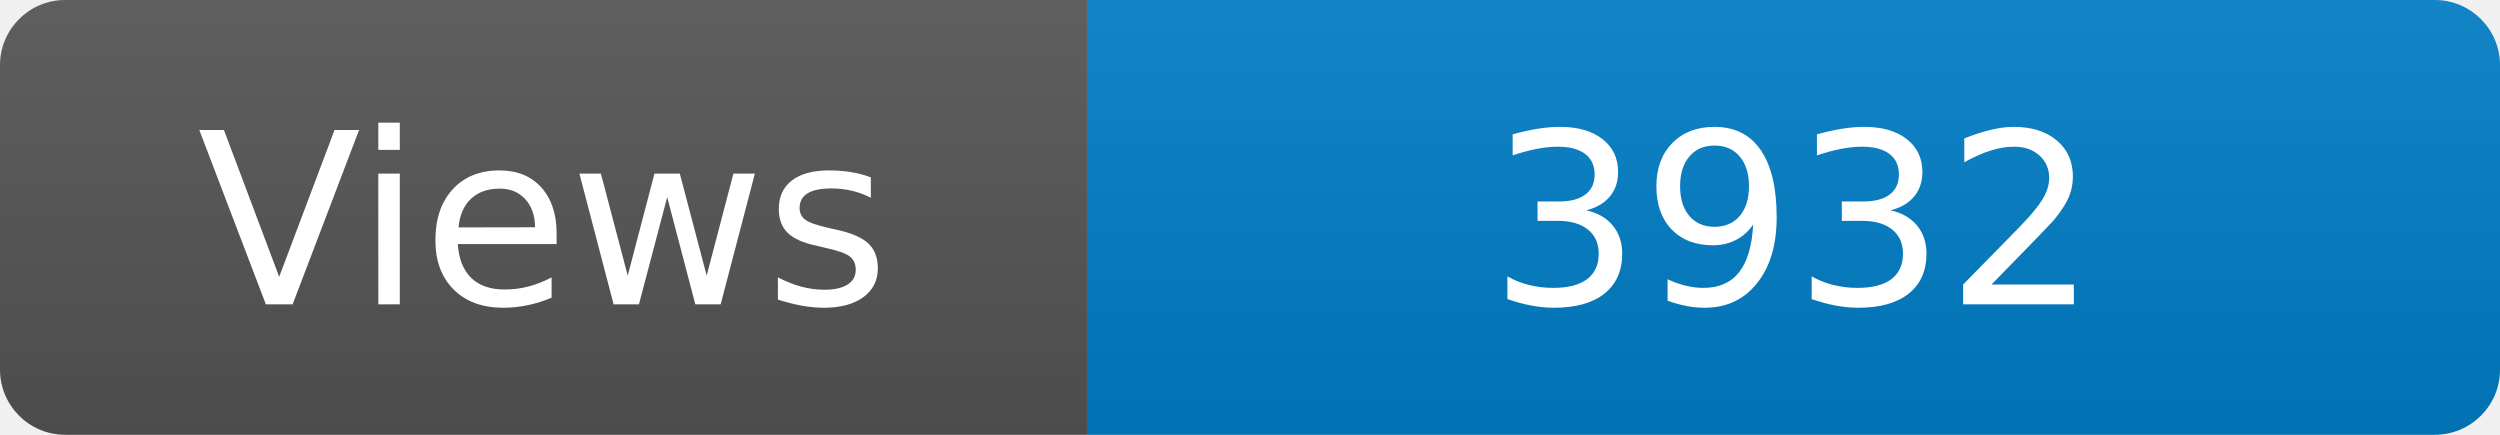
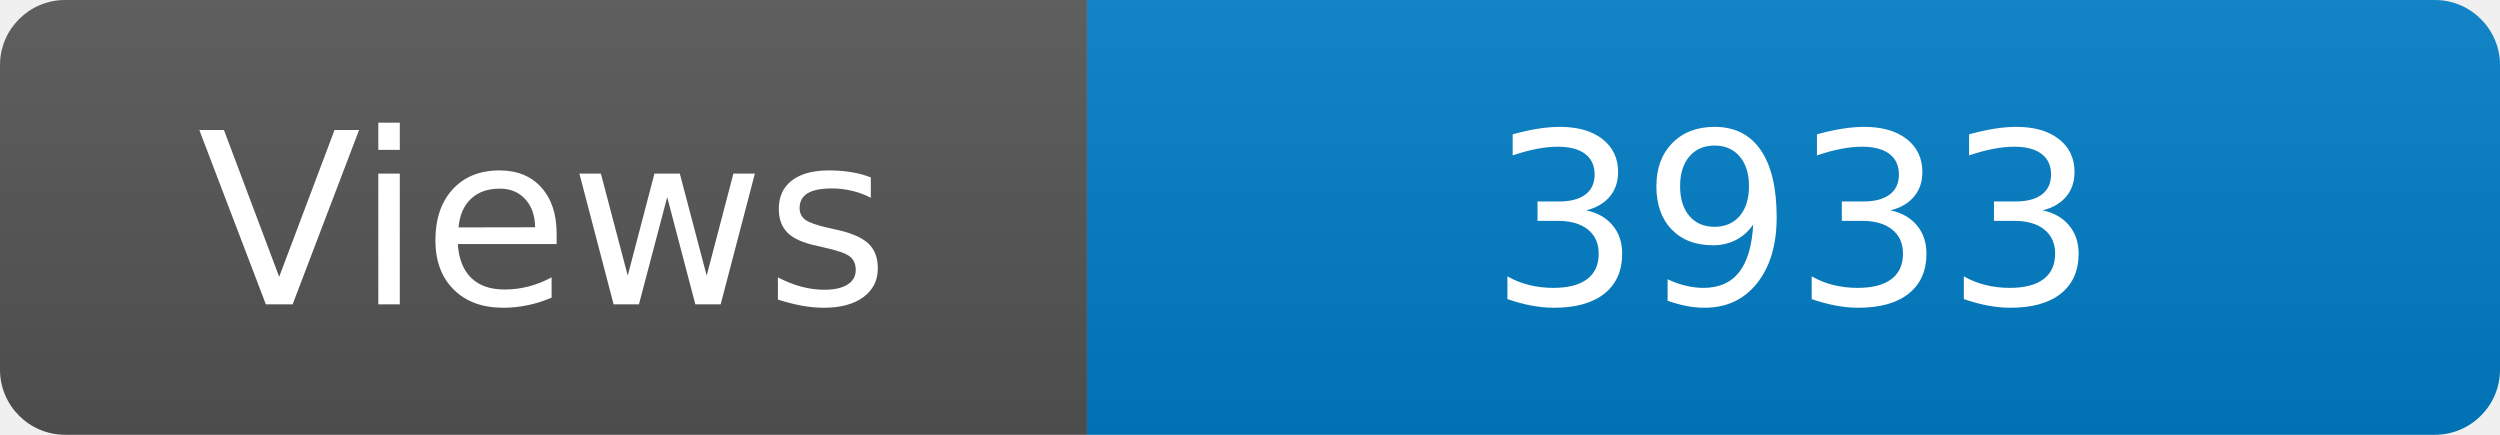
<svg xmlns="http://www.w3.org/2000/svg" width="115" height="20" role="img" aria-label="Maintained?: yes">
  <linearGradient id="s" x2="0" y2="100%">
    <stop offset="0" stop-color="#bbb" stop-opacity=".1" />
    <stop offset="1" stop-opacity=".1" />
  </linearGradient>
  <clipPath id="r">
    <rect width="115" height="20" rx="3" fill="#fff" />
  </clipPath>
  <g clip-path="url(#r)">
    <rect width="50" height="20" fill="#555" />
    <rect x="50" width="160" height="20" fill="#007ec6" />
    <rect width="115" height="20" fill="url(#s)" />
  </g>
  <g fill="#fff" text-anchor="middle" font-family="Verdana,Geneva,DejaVu Sans,sans-serif" font-size="110">
    <text x="250" y="140" transform="scale(.1)" fill="#fff">Views</text>
-     <text x="825" y="140" transform="scale(.1)" fill="#fff">3932</text>
+     <text x="825" y="140" transform="scale(.1)" fill="#fff">3933</text>
  </g>
</svg>
